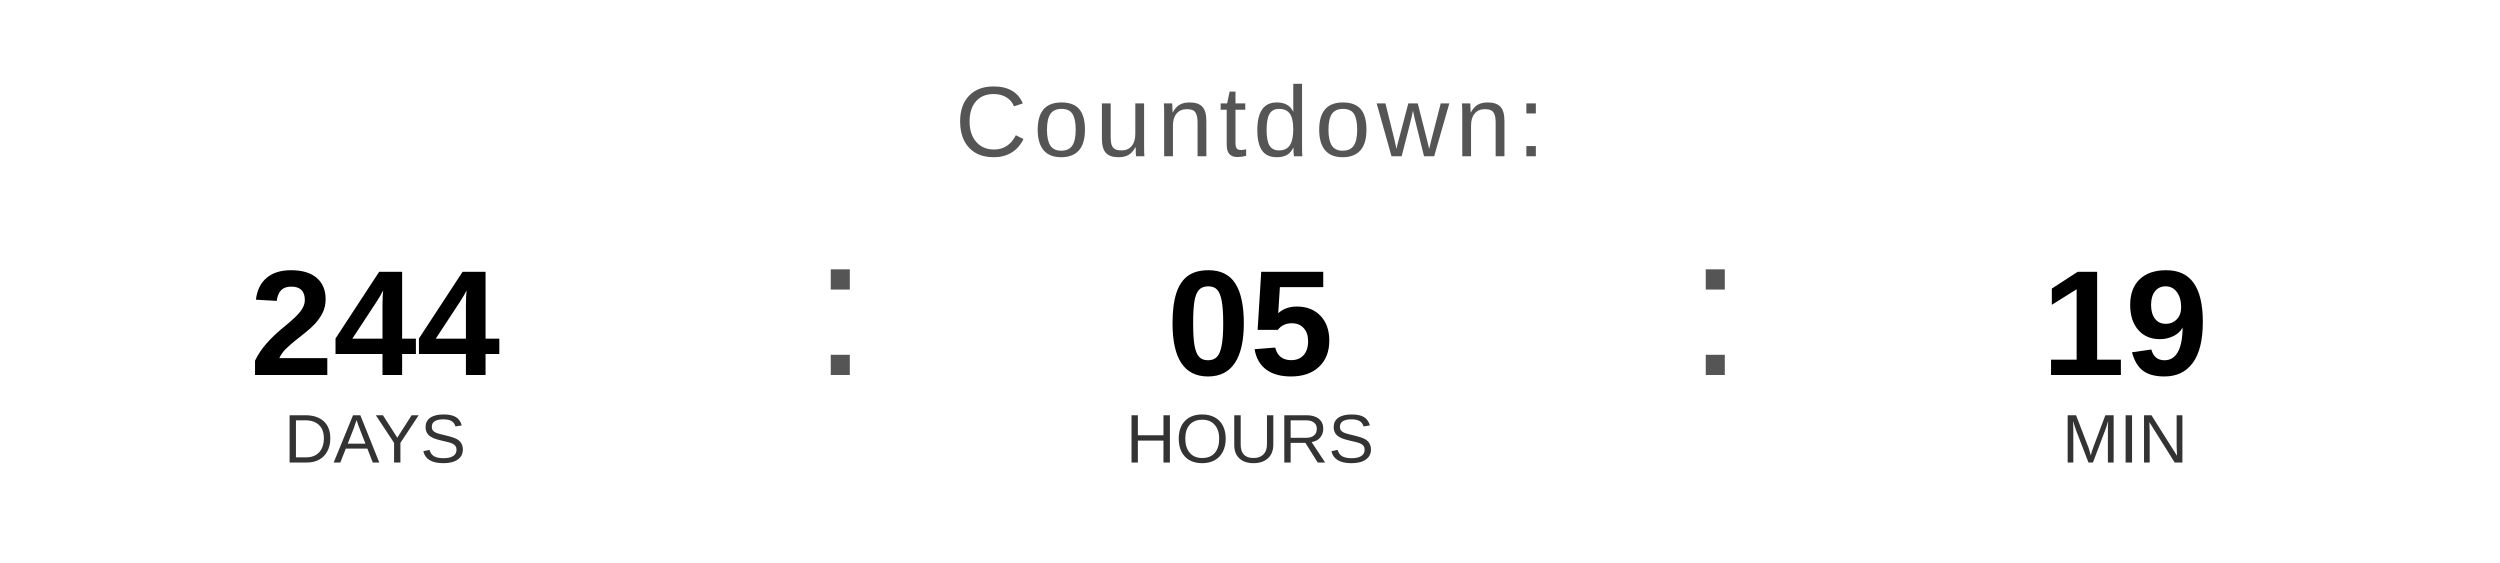
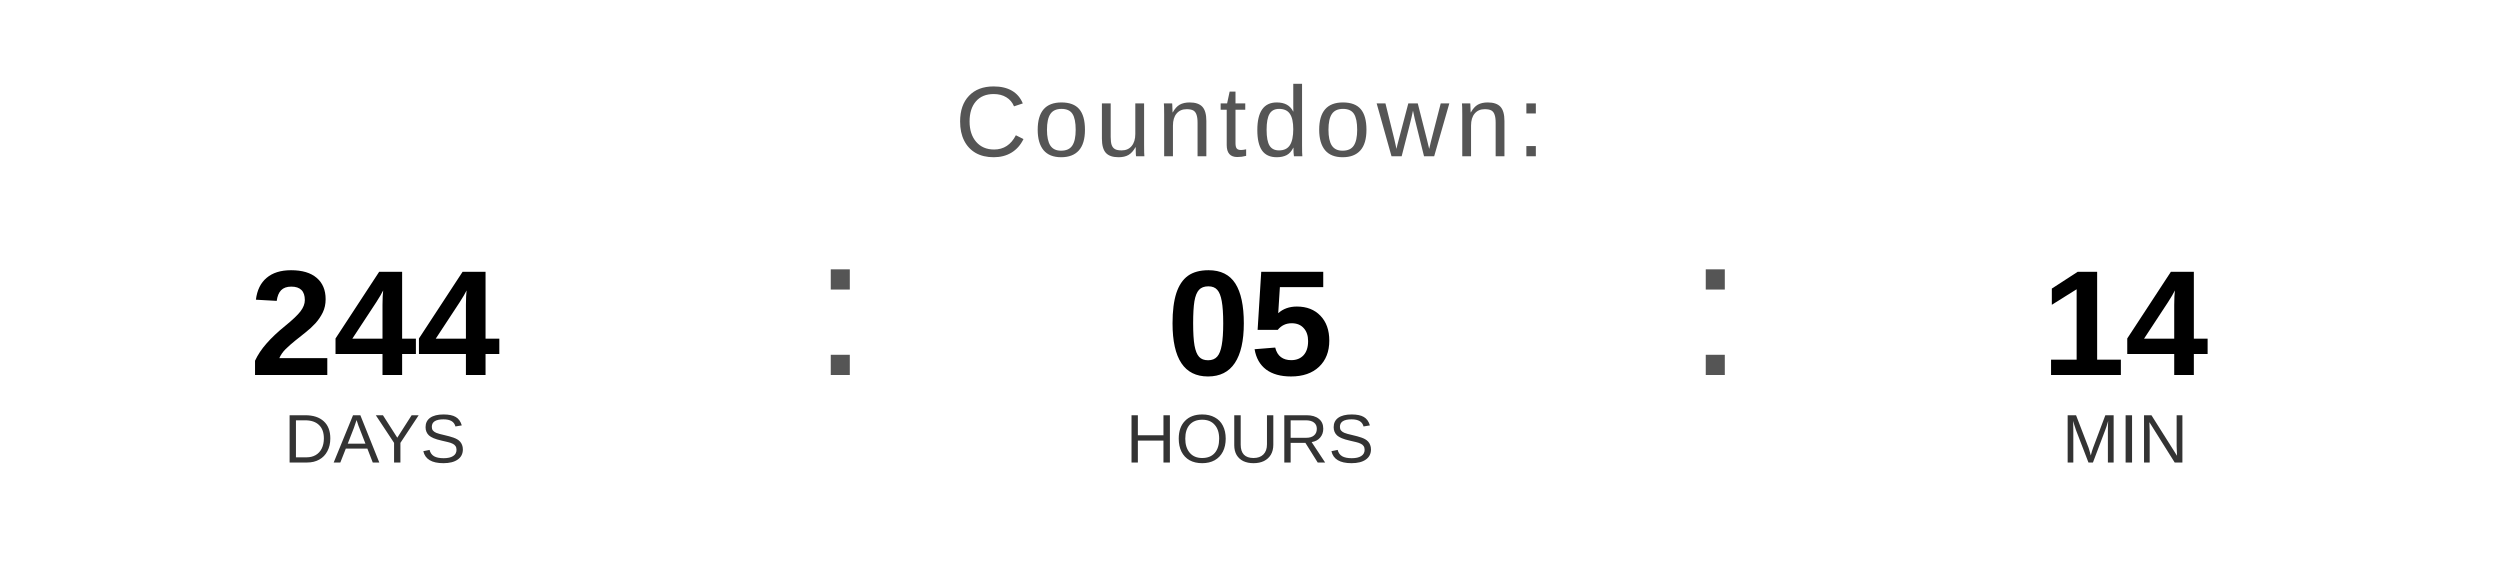
<svg xmlns="http://www.w3.org/2000/svg" width="400" height="90" viewBox="0 0 400 90">
  <text x="200" y="25" font-family="Arial, Helvetica, sans-serif" font-size="16" fill="#555555" text-anchor="middle" letter-spacing="1">
    Countdown:
  </text>
  <text x="60" y="60" font-family="Arial, Helvetica, sans-serif" font-size="24" font-weight="bold" fill="#000000" text-anchor="middle">244</text>
  <text x="60" y="74" font-family="Arial, Helvetica, sans-serif" font-size="11" fill="#333333" text-anchor="middle">DAYS</text>
  <text x="130" y="60" font-family="Arial, sans-serif" font-size="32" fill="#555555">:</text>
  <text x="200" y="60" font-family="Arial, Helvetica, sans-serif" font-size="24" font-weight="bold" fill="#000000" text-anchor="middle">05</text>
  <text x="200" y="74" font-family="Arial, Helvetica, sans-serif" font-size="11" fill="#333333" text-anchor="middle">HOURS</text>
  <text x="270" y="60" font-family="Arial, sans-serif" font-size="32" fill="#555555">:</text>
-   <text x="340" y="60" font-family="Arial, Helvetica, sans-serif" font-size="24" font-weight="bold" fill="#000000" text-anchor="middle">19</text>
+   <text x="340" y="60" font-family="Arial, Helvetica, sans-serif" font-size="24" font-weight="bold" fill="#000000" text-anchor="middle">14</text>
  <text x="340" y="74" font-family="Arial, Helvetica, sans-serif" font-size="11" fill="#333333" text-anchor="middle">MIN</text>
</svg>
